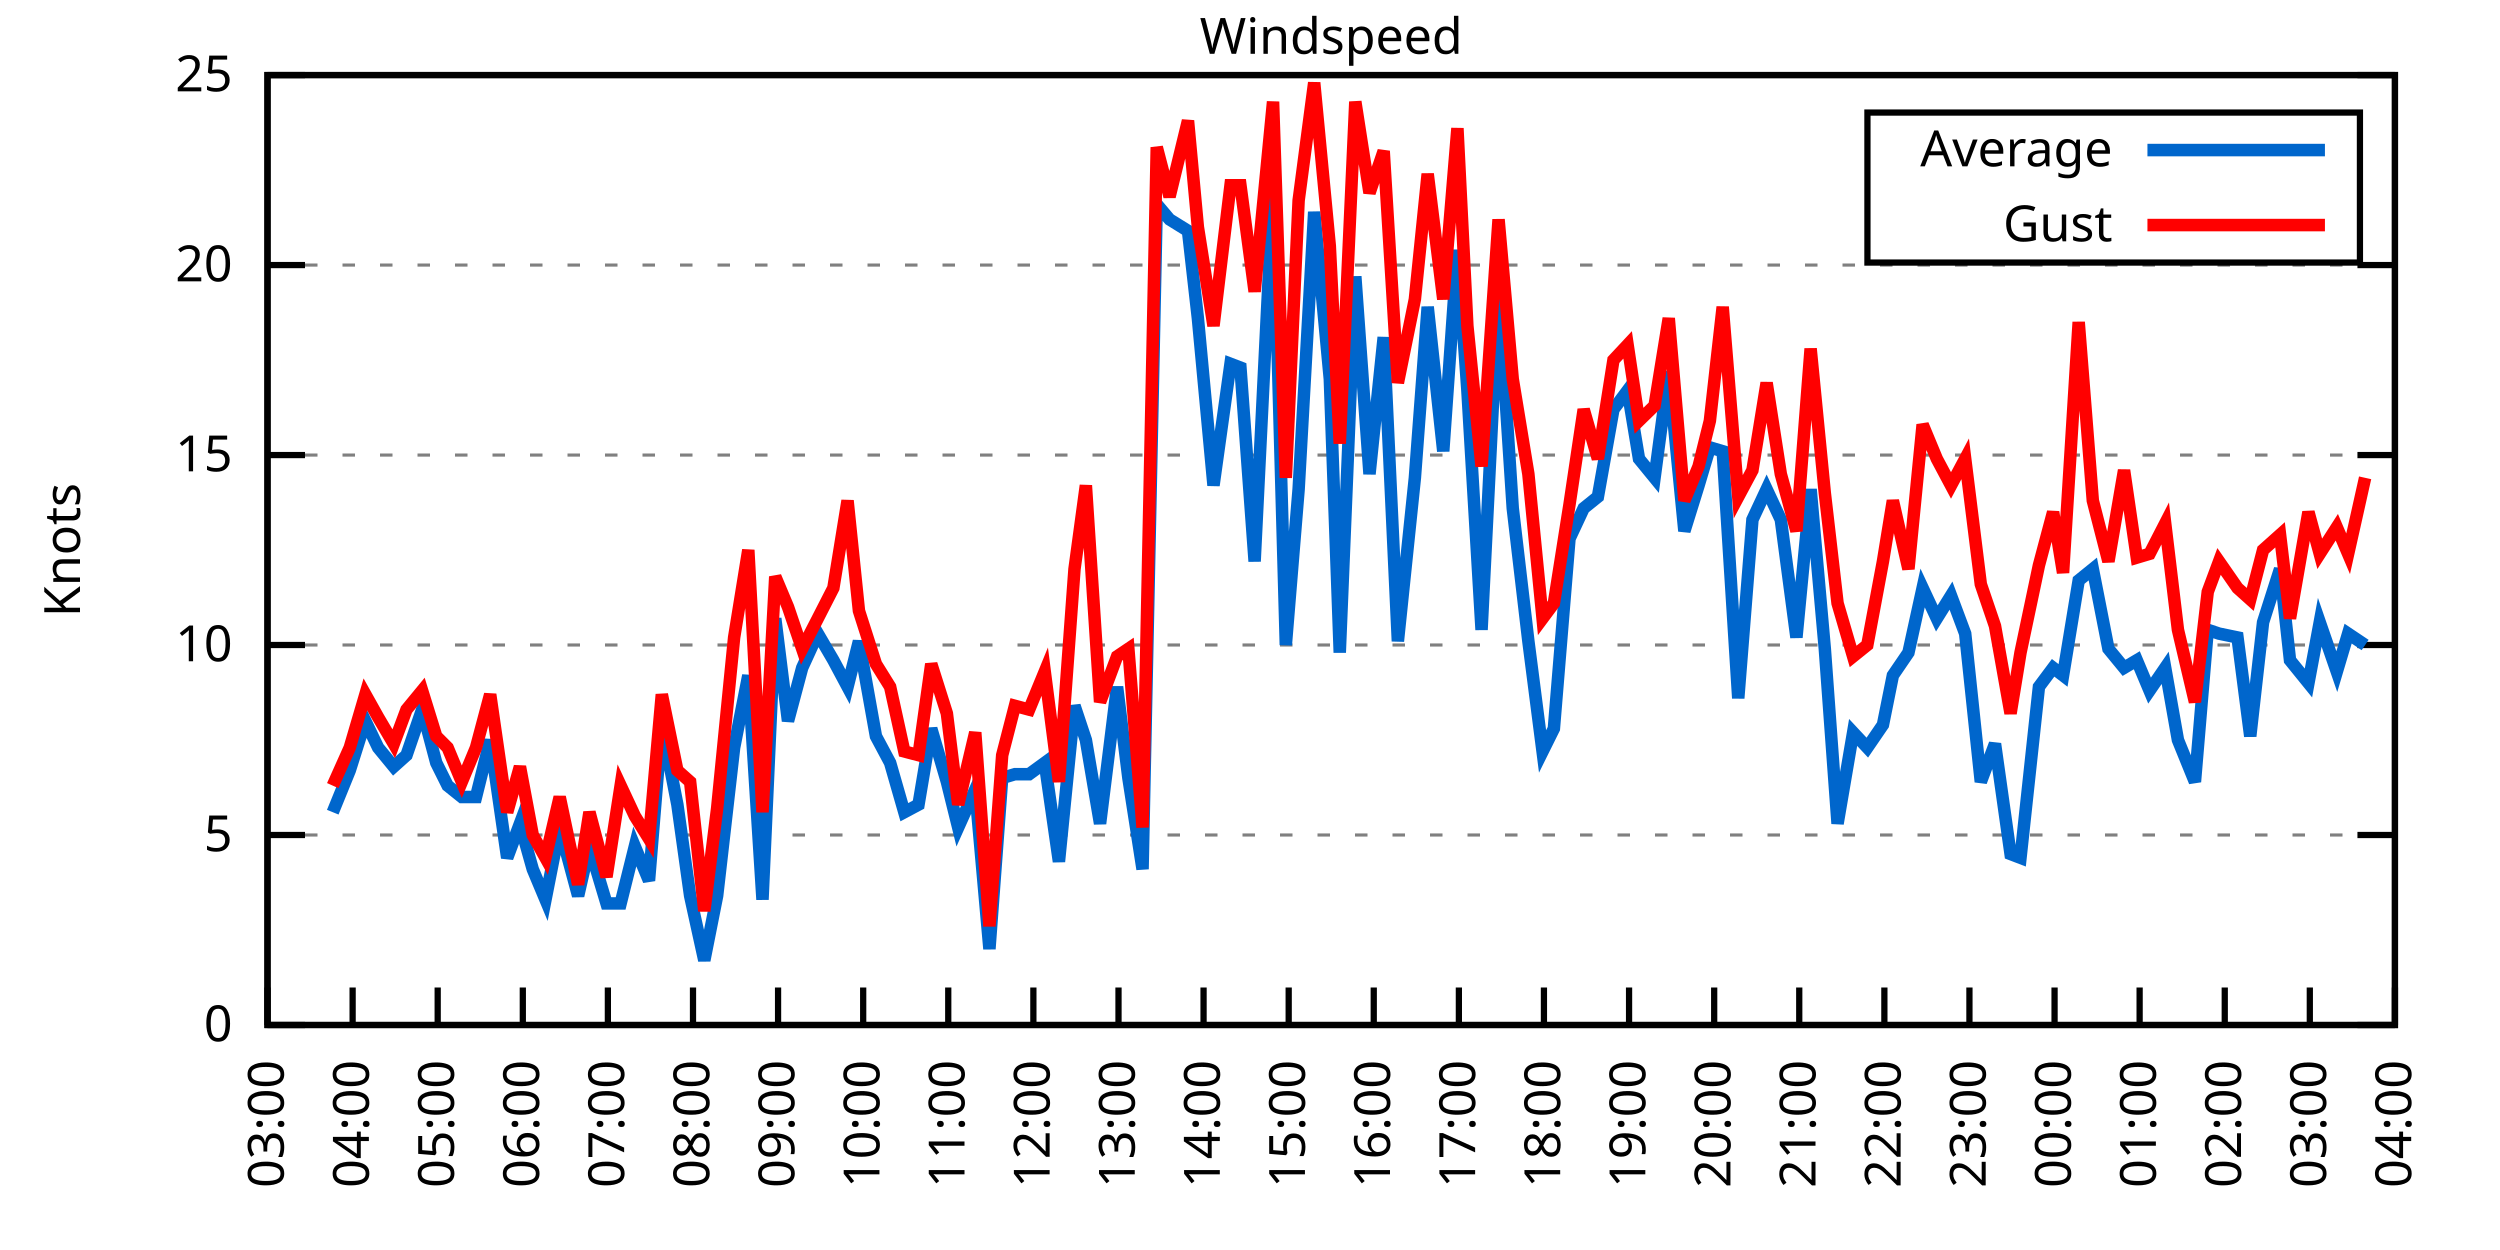
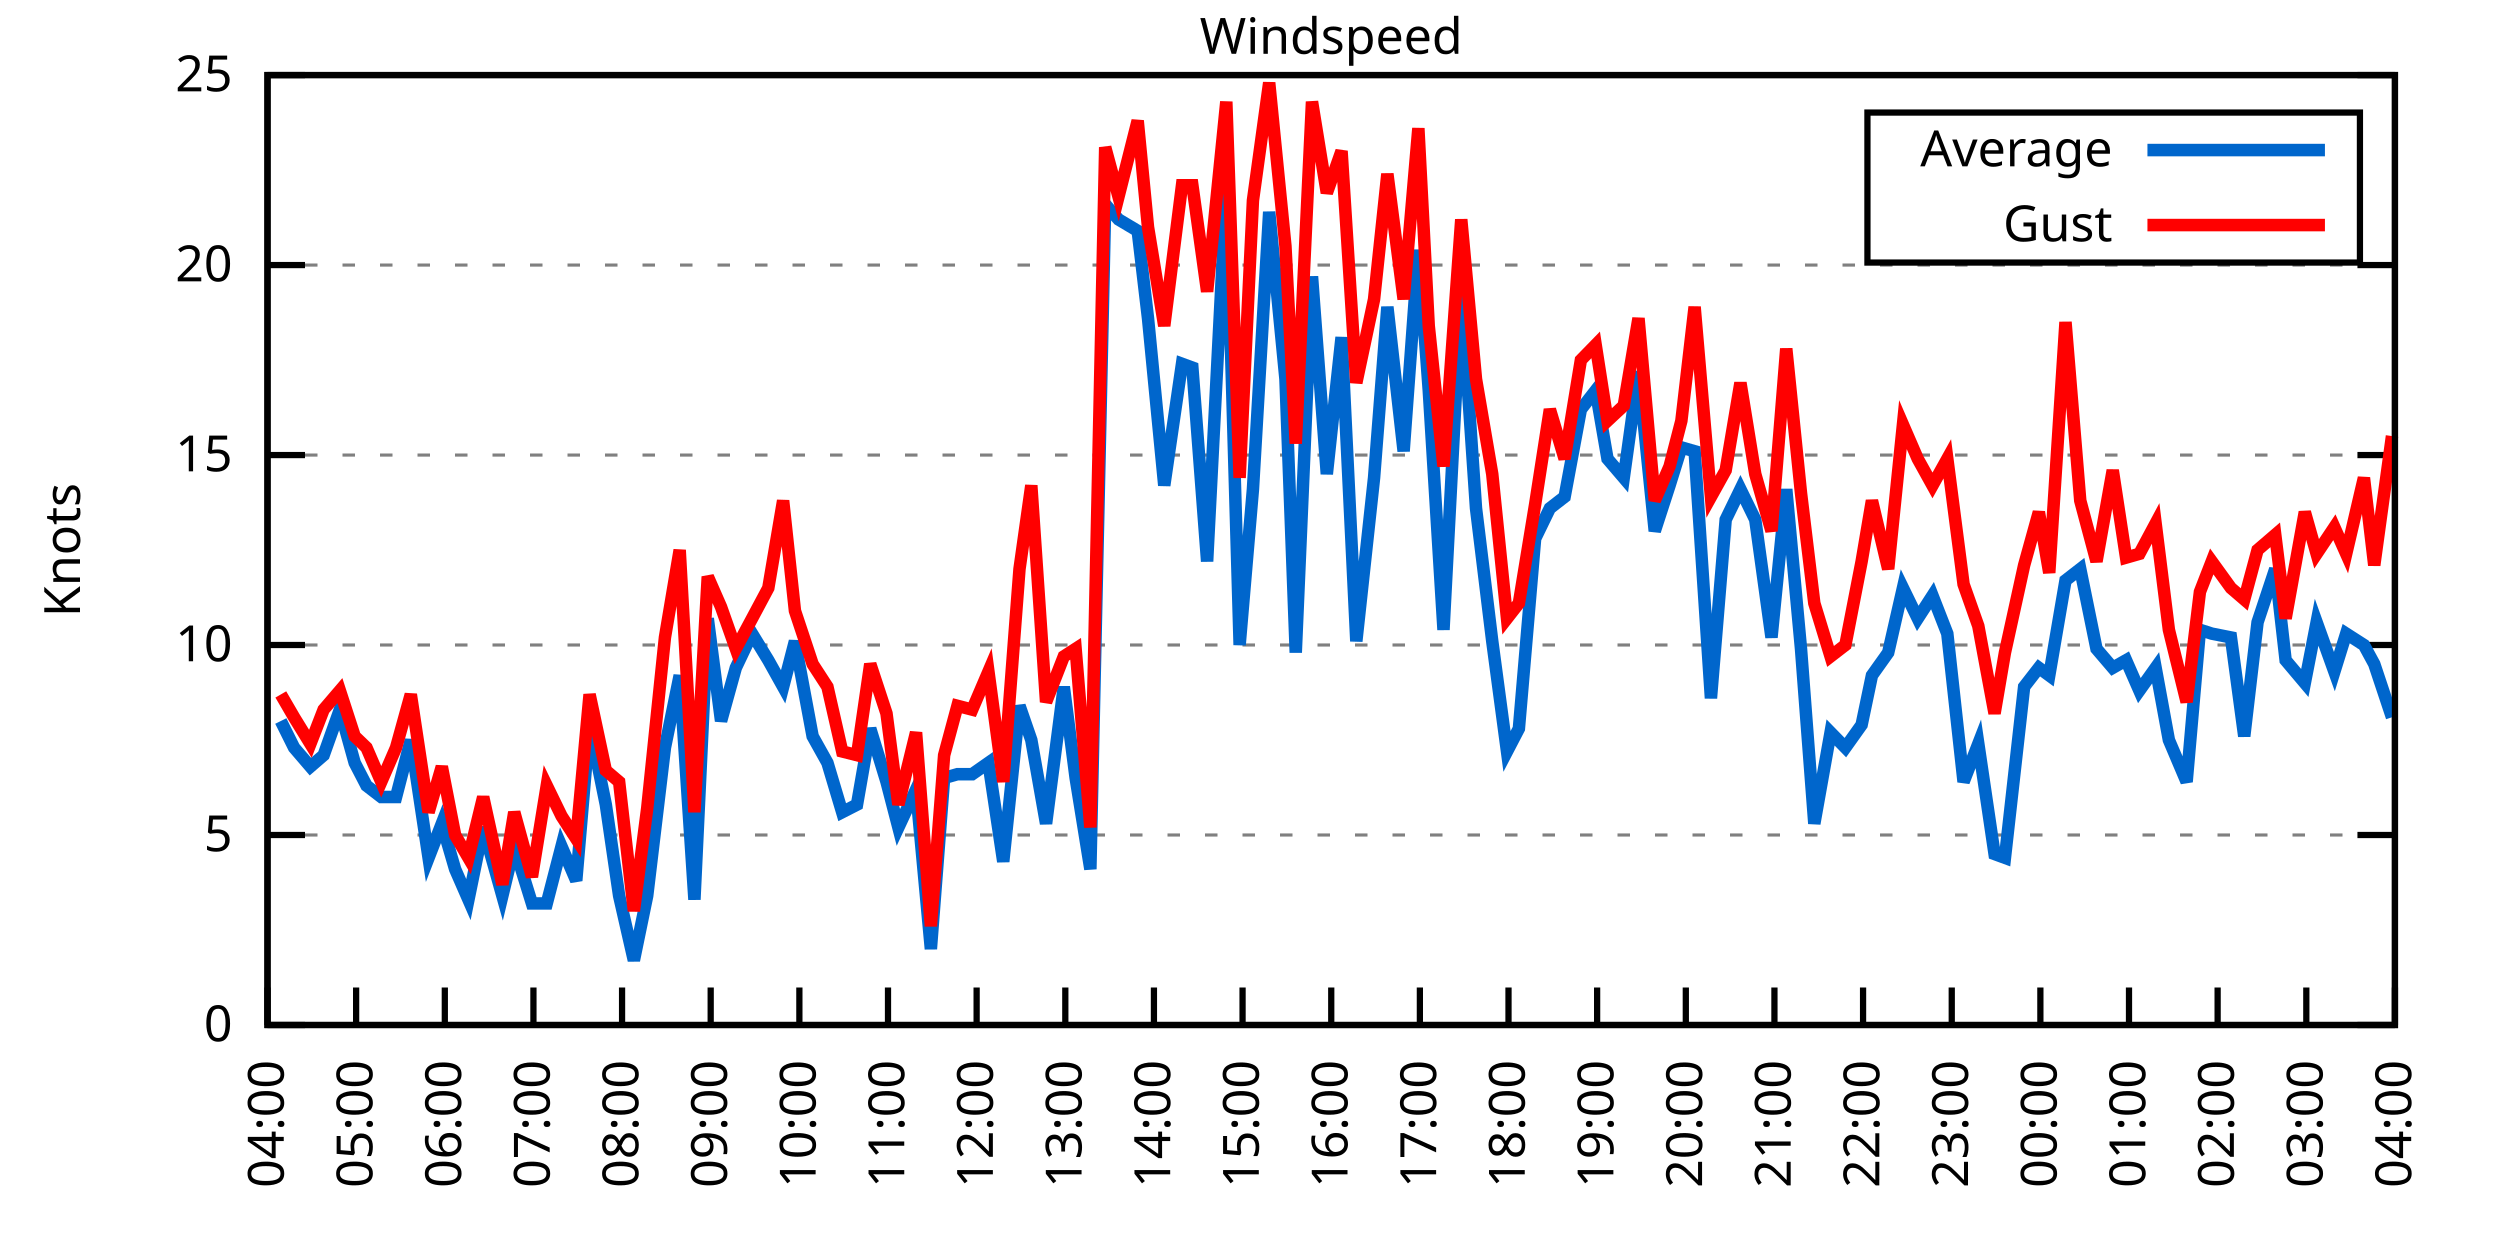
<svg xmlns="http://www.w3.org/2000/svg" xmlns:xlink="http://www.w3.org/1999/xlink" width="400" height="200" viewBox="0 0 400 200">
  <g id="gnuplot_canvas">
    <rect x="0" y="0" width="400" height="200" fill="none" />
    <defs>
      <circle id="gpDot" r="0.5" stroke-width="0.5" stroke="currentColor" />
      <path id="gpPt0" stroke-width="0.333" stroke="currentColor" d="M-1,0 h2 M0,-1 v2" />
      <path id="gpPt1" stroke-width="0.333" stroke="currentColor" d="M-1,-1 L1,1 M1,-1 L-1,1" />
      <path id="gpPt2" stroke-width="0.333" stroke="currentColor" d="M-1,0 L1,0 M0,-1 L0,1 M-1,-1 L1,1 M-1,1 L1,-1" />
      <rect id="gpPt3" stroke-width="0.333" stroke="currentColor" x="-1" y="-1" width="2" height="2" />
      <rect id="gpPt4" stroke-width="0.333" stroke="currentColor" fill="currentColor" x="-1" y="-1" width="2" height="2" />
      <circle id="gpPt5" stroke-width="0.333" stroke="currentColor" cx="0" cy="0" r="1" />
      <use xlink:href="#gpPt5" id="gpPt6" fill="currentColor" stroke="none" />
      <path id="gpPt7" stroke-width="0.333" stroke="currentColor" d="M0,-1.33 L-1.33,0.67 L1.33,0.67 z" />
      <use xlink:href="#gpPt7" id="gpPt8" fill="currentColor" stroke="none" />
      <use xlink:href="#gpPt7" id="gpPt9" stroke="currentColor" transform="rotate(180)" />
      <use xlink:href="#gpPt9" id="gpPt10" fill="currentColor" stroke="none" />
      <use xlink:href="#gpPt3" id="gpPt11" stroke="currentColor" transform="rotate(45)" />
      <use xlink:href="#gpPt11" id="gpPt12" fill="currentColor" stroke="none" />
      <path id="gpPt13" stroke-width="0.333" stroke="currentColor" d="M0,1.330 L1.265,0.411 L0.782,-1.067 L-0.782,-1.076 L-1.265,0.411 z" />
      <use xlink:href="#gpPt13" id="gpPt14" fill="currentColor" stroke="none" />
      <filter id="textbox" filterUnits="objectBoundingBox" x="0" y="0" height="1" width="1">
        <feFlood flood-color="white" flood-opacity="1" result="bgnd" />
        <feComposite in="SourceGraphic" in2="bgnd" operator="atop" />
      </filter>
      <filter id="greybox" filterUnits="objectBoundingBox" x="0" y="0" height="1" width="1">
        <feFlood flood-color="lightgrey" flood-opacity="1" result="grey" />
        <feComposite in="SourceGraphic" in2="grey" operator="atop" />
      </filter>
    </defs>
    <g fill="none" color="white" stroke="currentColor" stroke-width="1.00" stroke-linecap="butt" stroke-linejoin="miter">
</g>
    <g fill="none" color="black" stroke="currentColor" stroke-width="1.00" stroke-linecap="butt" stroke-linejoin="miter">
      <g stroke="none" shape-rendering="crispEdges">
        <polygon fill="rgb(255, 255, 255)" points="42.80,164.00 383.18,164.00 383.18,12.02 42.80,12.02 " />
      </g>
    </g>
    <g fill="none" color="black" stroke="currentColor" stroke-width="1.00" stroke-linecap="butt" stroke-linejoin="miter">
</g>
    <g fill="none" color="black" stroke="black" stroke-width="0.50" stroke-linecap="butt" stroke-linejoin="miter">
</g>
    <g fill="none" color="gray" stroke="currentColor" stroke-width="0.50" stroke-linecap="butt" stroke-linejoin="miter">
      <path stroke="gray" stroke-dasharray="2,4" class="gridline" d="M42.80,164.00 L383.19,164.00  " />
    </g>
    <g fill="none" color="gray" stroke="gray" stroke-width="1.00" stroke-linecap="butt" stroke-linejoin="miter">
</g>
    <g fill="none" color="black" stroke="currentColor" stroke-width="1.00" stroke-linecap="butt" stroke-linejoin="miter">
      <path stroke="black" d="M42.80,164.00 L48.80,164.00 M383.19,164.00 L377.19,164.00  " />
      <g transform="translate(37.20,166.60)" stroke="none" fill="black" font-family="Sans" font-size="8.00" text-anchor="end">
        <text>
          <tspan font-family="Sans"> 0</tspan>
        </text>
      </g>
    </g>
    <g fill="none" color="black" stroke="currentColor" stroke-width="1.00" stroke-linecap="butt" stroke-linejoin="miter">
</g>
    <g fill="none" color="black" stroke="black" stroke-width="0.50" stroke-linecap="butt" stroke-linejoin="miter">
</g>
    <g fill="none" color="gray" stroke="currentColor" stroke-width="0.50" stroke-linecap="butt" stroke-linejoin="miter">
      <path stroke="gray" stroke-dasharray="2,4" class="gridline" d="M42.80,133.60 L383.19,133.60  " />
    </g>
    <g fill="none" color="gray" stroke="gray" stroke-width="1.00" stroke-linecap="butt" stroke-linejoin="miter">
</g>
    <g fill="none" color="black" stroke="currentColor" stroke-width="1.00" stroke-linecap="butt" stroke-linejoin="miter">
      <path stroke="black" d="M42.80,133.60 L48.80,133.60 M383.19,133.60 L377.19,133.60  " />
      <g transform="translate(37.20,136.20)" stroke="none" fill="black" font-family="Sans" font-size="8.00" text-anchor="end">
        <text>
          <tspan font-family="Sans"> 5</tspan>
        </text>
      </g>
    </g>
    <g fill="none" color="black" stroke="currentColor" stroke-width="1.00" stroke-linecap="butt" stroke-linejoin="miter">
</g>
    <g fill="none" color="black" stroke="black" stroke-width="0.50" stroke-linecap="butt" stroke-linejoin="miter">
</g>
    <g fill="none" color="gray" stroke="currentColor" stroke-width="0.50" stroke-linecap="butt" stroke-linejoin="miter">
      <path stroke="gray" stroke-dasharray="2,4" class="gridline" d="M42.80,103.20 L383.19,103.20  " />
    </g>
    <g fill="none" color="gray" stroke="gray" stroke-width="1.00" stroke-linecap="butt" stroke-linejoin="miter">
</g>
    <g fill="none" color="black" stroke="currentColor" stroke-width="1.00" stroke-linecap="butt" stroke-linejoin="miter">
      <path stroke="black" d="M42.80,103.20 L48.80,103.20 M383.19,103.20 L377.19,103.20  " />
      <g transform="translate(37.20,105.80)" stroke="none" fill="black" font-family="Sans" font-size="8.00" text-anchor="end">
        <text>
          <tspan font-family="Sans"> 10</tspan>
        </text>
      </g>
    </g>
    <g fill="none" color="black" stroke="currentColor" stroke-width="1.00" stroke-linecap="butt" stroke-linejoin="miter">
</g>
    <g fill="none" color="black" stroke="black" stroke-width="0.50" stroke-linecap="butt" stroke-linejoin="miter">
</g>
    <g fill="none" color="gray" stroke="currentColor" stroke-width="0.50" stroke-linecap="butt" stroke-linejoin="miter">
      <path stroke="gray" stroke-dasharray="2,4" class="gridline" d="M42.80,72.81 L383.19,72.81  " />
    </g>
    <g fill="none" color="gray" stroke="gray" stroke-width="1.00" stroke-linecap="butt" stroke-linejoin="miter">
</g>
    <g fill="none" color="black" stroke="currentColor" stroke-width="1.00" stroke-linecap="butt" stroke-linejoin="miter">
      <path stroke="black" d="M42.80,72.81 L48.80,72.81 M383.19,72.81 L377.19,72.81  " />
      <g transform="translate(37.20,75.41)" stroke="none" fill="black" font-family="Sans" font-size="8.00" text-anchor="end">
        <text>
          <tspan font-family="Sans"> 15</tspan>
        </text>
      </g>
    </g>
    <g fill="none" color="black" stroke="currentColor" stroke-width="1.00" stroke-linecap="butt" stroke-linejoin="miter">
</g>
    <g fill="none" color="black" stroke="black" stroke-width="0.50" stroke-linecap="butt" stroke-linejoin="miter">
</g>
    <g fill="none" color="gray" stroke="currentColor" stroke-width="0.50" stroke-linecap="butt" stroke-linejoin="miter">
      <path stroke="gray" stroke-dasharray="2,4" class="gridline" d="M42.80,42.41 L383.19,42.41  " />
    </g>
    <g fill="none" color="gray" stroke="gray" stroke-width="1.00" stroke-linecap="butt" stroke-linejoin="miter">
</g>
    <g fill="none" color="black" stroke="currentColor" stroke-width="1.00" stroke-linecap="butt" stroke-linejoin="miter">
      <path stroke="black" d="M42.80,42.41 L48.80,42.41 M383.19,42.41 L377.19,42.41  " />
      <g transform="translate(37.20,45.01)" stroke="none" fill="black" font-family="Sans" font-size="8.00" text-anchor="end">
        <text>
          <tspan font-family="Sans"> 20</tspan>
        </text>
      </g>
    </g>
    <g fill="none" color="black" stroke="currentColor" stroke-width="1.00" stroke-linecap="butt" stroke-linejoin="miter">
</g>
    <g fill="none" color="black" stroke="black" stroke-width="0.50" stroke-linecap="butt" stroke-linejoin="miter">
</g>
    <g fill="none" color="gray" stroke="currentColor" stroke-width="0.50" stroke-linecap="butt" stroke-linejoin="miter">
      <path stroke="gray" stroke-dasharray="2,4" class="gridline" d="M42.80,12.01 L383.19,12.01  " />
    </g>
    <g fill="none" color="gray" stroke="gray" stroke-width="1.00" stroke-linecap="butt" stroke-linejoin="miter">
</g>
    <g fill="none" color="black" stroke="currentColor" stroke-width="1.00" stroke-linecap="butt" stroke-linejoin="miter">
      <path stroke="black" d="M42.80,12.01 L48.80,12.01 M383.19,12.01 L377.19,12.01  " />
      <g transform="translate(37.20,14.61)" stroke="none" fill="black" font-family="Sans" font-size="8.00" text-anchor="end">
        <text>
          <tspan font-family="Sans"> 25</tspan>
        </text>
      </g>
    </g>
    <g fill="none" color="black" stroke="currentColor" stroke-width="1.00" stroke-linecap="butt" stroke-linejoin="miter">
      <path stroke="black" d="M42.80,164.00 L42.80,158.00  " />
      <g transform="translate(45.40,169.60) rotate(270.00)" stroke="none" fill="black" font-family="Sans" font-size="8.00" text-anchor="end">
        <text>
-           <tspan font-family="Sans">03:00</tspan>
-         </text>
-       </g>
-     </g>
-     <g fill="none" color="black" stroke="currentColor" stroke-width="1.00" stroke-linecap="butt" stroke-linejoin="miter">
-       <path stroke="black" d="M56.42,164.00 L56.42,158.00  " />
-       <g transform="translate(59.02,169.60) rotate(270.00)" stroke="none" fill="black" font-family="Sans" font-size="8.00" text-anchor="end">
-         <text>
          <tspan font-family="Sans">04:00</tspan>
        </text>
      </g>
    </g>
    <g fill="none" color="black" stroke="currentColor" stroke-width="1.00" stroke-linecap="butt" stroke-linejoin="miter">
-       <path stroke="black" d="M70.03,164.00 L70.03,158.00  " />
-       <g transform="translate(72.63,169.60) rotate(270.00)" stroke="none" fill="black" font-family="Sans" font-size="8.00" text-anchor="end">
+       <path stroke="black" d="M56.98,164.00 L56.98,158.00  " />
+       <g transform="translate(59.58,169.60) rotate(270.00)" stroke="none" fill="black" font-family="Sans" font-size="8.00" text-anchor="end">
        <text>
          <tspan font-family="Sans">05:00</tspan>
        </text>
      </g>
    </g>
    <g fill="none" color="black" stroke="currentColor" stroke-width="1.00" stroke-linecap="butt" stroke-linejoin="miter">
-       <path stroke="black" d="M83.65,164.00 L83.65,158.00  " />
-       <g transform="translate(86.25,169.60) rotate(270.00)" stroke="none" fill="black" font-family="Sans" font-size="8.00" text-anchor="end">
+       <path stroke="black" d="M71.17,164.00 L71.17,158.00  " />
+       <g transform="translate(73.77,169.60) rotate(270.00)" stroke="none" fill="black" font-family="Sans" font-size="8.00" text-anchor="end">
        <text>
          <tspan font-family="Sans">06:00</tspan>
        </text>
      </g>
    </g>
    <g fill="none" color="black" stroke="currentColor" stroke-width="1.00" stroke-linecap="butt" stroke-linejoin="miter">
-       <path stroke="black" d="M97.26,164.00 L97.26,158.00  " />
-       <g transform="translate(99.86,169.60) rotate(270.00)" stroke="none" fill="black" font-family="Sans" font-size="8.00" text-anchor="end">
+       <path stroke="black" d="M85.35,164.00 L85.35,158.00  " />
+       <g transform="translate(87.95,169.60) rotate(270.00)" stroke="none" fill="black" font-family="Sans" font-size="8.00" text-anchor="end">
        <text>
          <tspan font-family="Sans">07:00</tspan>
        </text>
      </g>
    </g>
    <g fill="none" color="black" stroke="currentColor" stroke-width="1.00" stroke-linecap="butt" stroke-linejoin="miter">
-       <path stroke="black" d="M110.88,164.00 L110.88,158.00  " />
-       <g transform="translate(113.48,169.60) rotate(270.00)" stroke="none" fill="black" font-family="Sans" font-size="8.00" text-anchor="end">
+       <path stroke="black" d="M99.53,164.00 L99.53,158.00  " />
+       <g transform="translate(102.13,169.60) rotate(270.00)" stroke="none" fill="black" font-family="Sans" font-size="8.00" text-anchor="end">
        <text>
          <tspan font-family="Sans">08:00</tspan>
        </text>
      </g>
    </g>
    <g fill="none" color="black" stroke="currentColor" stroke-width="1.00" stroke-linecap="butt" stroke-linejoin="miter">
-       <path stroke="black" d="M124.49,164.00 L124.49,158.00  " />
-       <g transform="translate(127.09,169.60) rotate(270.00)" stroke="none" fill="black" font-family="Sans" font-size="8.00" text-anchor="end">
+       <path stroke="black" d="M113.71,164.00 L113.71,158.00  " />
+       <g transform="translate(116.31,169.60) rotate(270.00)" stroke="none" fill="black" font-family="Sans" font-size="8.00" text-anchor="end">
        <text>
          <tspan font-family="Sans">09:00</tspan>
        </text>
      </g>
    </g>
    <g fill="none" color="black" stroke="currentColor" stroke-width="1.00" stroke-linecap="butt" stroke-linejoin="miter">
-       <path stroke="black" d="M138.11,164.00 L138.11,158.00  " />
-       <g transform="translate(140.71,169.60) rotate(270.00)" stroke="none" fill="black" font-family="Sans" font-size="8.00" text-anchor="end">
+       <path stroke="black" d="M127.90,164.00 L127.90,158.00  " />
+       <g transform="translate(130.50,169.60) rotate(270.00)" stroke="none" fill="black" font-family="Sans" font-size="8.00" text-anchor="end">
        <text>
          <tspan font-family="Sans">10:00</tspan>
        </text>
      </g>
    </g>
    <g fill="none" color="black" stroke="currentColor" stroke-width="1.00" stroke-linecap="butt" stroke-linejoin="miter">
-       <path stroke="black" d="M151.72,164.00 L151.72,158.00  " />
-       <g transform="translate(154.32,169.60) rotate(270.00)" stroke="none" fill="black" font-family="Sans" font-size="8.00" text-anchor="end">
+       <path stroke="black" d="M142.08,164.00 L142.08,158.00  " />
+       <g transform="translate(144.68,169.60) rotate(270.00)" stroke="none" fill="black" font-family="Sans" font-size="8.00" text-anchor="end">
        <text>
          <tspan font-family="Sans">11:00</tspan>
        </text>
      </g>
    </g>
    <g fill="none" color="black" stroke="currentColor" stroke-width="1.00" stroke-linecap="butt" stroke-linejoin="miter">
-       <path stroke="black" d="M165.34,164.00 L165.34,158.00  " />
-       <g transform="translate(167.94,169.60) rotate(270.00)" stroke="none" fill="black" font-family="Sans" font-size="8.00" text-anchor="end">
+       <path stroke="black" d="M156.26,164.00 L156.26,158.00  " />
+       <g transform="translate(158.86,169.60) rotate(270.00)" stroke="none" fill="black" font-family="Sans" font-size="8.00" text-anchor="end">
        <text>
          <tspan font-family="Sans">12:00</tspan>
        </text>
      </g>
    </g>
    <g fill="none" color="black" stroke="currentColor" stroke-width="1.00" stroke-linecap="butt" stroke-linejoin="miter">
-       <path stroke="black" d="M178.96,164.00 L178.96,158.00  " />
-       <g transform="translate(181.56,169.60) rotate(270.00)" stroke="none" fill="black" font-family="Sans" font-size="8.00" text-anchor="end">
+       <path stroke="black" d="M170.45,164.00 L170.45,158.00  " />
+       <g transform="translate(173.05,169.60) rotate(270.00)" stroke="none" fill="black" font-family="Sans" font-size="8.00" text-anchor="end">
        <text>
          <tspan font-family="Sans">13:00</tspan>
        </text>
      </g>
    </g>
    <g fill="none" color="black" stroke="currentColor" stroke-width="1.00" stroke-linecap="butt" stroke-linejoin="miter">
-       <path stroke="black" d="M192.57,164.00 L192.57,158.00  " />
-       <g transform="translate(195.17,169.60) rotate(270.00)" stroke="none" fill="black" font-family="Sans" font-size="8.00" text-anchor="end">
+       <path stroke="black" d="M184.63,164.00 L184.63,158.00  " />
+       <g transform="translate(187.23,169.60) rotate(270.00)" stroke="none" fill="black" font-family="Sans" font-size="8.00" text-anchor="end">
        <text>
          <tspan font-family="Sans">14:00</tspan>
        </text>
      </g>
    </g>
    <g fill="none" color="black" stroke="currentColor" stroke-width="1.00" stroke-linecap="butt" stroke-linejoin="miter">
-       <path stroke="black" d="M206.19,164.00 L206.19,158.00  " />
-       <g transform="translate(208.79,169.60) rotate(270.00)" stroke="none" fill="black" font-family="Sans" font-size="8.00" text-anchor="end">
+       <path stroke="black" d="M198.81,164.00 L198.81,158.00  " />
+       <g transform="translate(201.41,169.60) rotate(270.00)" stroke="none" fill="black" font-family="Sans" font-size="8.00" text-anchor="end">
        <text>
          <tspan font-family="Sans">15:00</tspan>
        </text>
      </g>
    </g>
    <g fill="none" color="black" stroke="currentColor" stroke-width="1.00" stroke-linecap="butt" stroke-linejoin="miter">
-       <path stroke="black" d="M219.80,164.00 L219.80,158.00  " />
-       <g transform="translate(222.40,169.60) rotate(270.00)" stroke="none" fill="black" font-family="Sans" font-size="8.00" text-anchor="end">
+       <path stroke="black" d="M213.00,164.00 L213.00,158.00  " />
+       <g transform="translate(215.60,169.60) rotate(270.00)" stroke="none" fill="black" font-family="Sans" font-size="8.00" text-anchor="end">
        <text>
          <tspan font-family="Sans">16:00</tspan>
        </text>
      </g>
    </g>
    <g fill="none" color="black" stroke="currentColor" stroke-width="1.00" stroke-linecap="butt" stroke-linejoin="miter">
-       <path stroke="black" d="M233.42,164.00 L233.42,158.00  " />
-       <g transform="translate(236.02,169.60) rotate(270.00)" stroke="none" fill="black" font-family="Sans" font-size="8.00" text-anchor="end">
+       <path stroke="black" d="M227.18,164.00 L227.18,158.00  " />
+       <g transform="translate(229.78,169.60) rotate(270.00)" stroke="none" fill="black" font-family="Sans" font-size="8.00" text-anchor="end">
        <text>
          <tspan font-family="Sans">17:00</tspan>
        </text>
      </g>
    </g>
    <g fill="none" color="black" stroke="currentColor" stroke-width="1.00" stroke-linecap="butt" stroke-linejoin="miter">
-       <path stroke="black" d="M247.03,164.00 L247.03,158.00  " />
-       <g transform="translate(249.63,169.60) rotate(270.00)" stroke="none" fill="black" font-family="Sans" font-size="8.00" text-anchor="end">
+       <path stroke="black" d="M241.36,164.00 L241.36,158.00  " />
+       <g transform="translate(243.96,169.60) rotate(270.00)" stroke="none" fill="black" font-family="Sans" font-size="8.00" text-anchor="end">
        <text>
          <tspan font-family="Sans">18:00</tspan>
        </text>
      </g>
    </g>
    <g fill="none" color="black" stroke="currentColor" stroke-width="1.00" stroke-linecap="butt" stroke-linejoin="miter">
-       <path stroke="black" d="M260.65,164.00 L260.65,158.00  " />
-       <g transform="translate(263.25,169.60) rotate(270.00)" stroke="none" fill="black" font-family="Sans" font-size="8.00" text-anchor="end">
+       <path stroke="black" d="M255.54,164.00 L255.54,158.00  " />
+       <g transform="translate(258.14,169.60) rotate(270.00)" stroke="none" fill="black" font-family="Sans" font-size="8.00" text-anchor="end">
        <text>
          <tspan font-family="Sans">19:00</tspan>
        </text>
      </g>
    </g>
    <g fill="none" color="black" stroke="currentColor" stroke-width="1.00" stroke-linecap="butt" stroke-linejoin="miter">
-       <path stroke="black" d="M274.27,164.00 L274.27,158.00  " />
-       <g transform="translate(276.87,169.60) rotate(270.00)" stroke="none" fill="black" font-family="Sans" font-size="8.00" text-anchor="end">
+       <path stroke="black" d="M269.73,164.00 L269.73,158.00  " />
+       <g transform="translate(272.33,169.60) rotate(270.00)" stroke="none" fill="black" font-family="Sans" font-size="8.00" text-anchor="end">
        <text>
          <tspan font-family="Sans">20:00</tspan>
        </text>
      </g>
    </g>
    <g fill="none" color="black" stroke="currentColor" stroke-width="1.00" stroke-linecap="butt" stroke-linejoin="miter">
-       <path stroke="black" d="M287.88,164.00 L287.88,158.00  " />
-       <g transform="translate(290.48,169.60) rotate(270.00)" stroke="none" fill="black" font-family="Sans" font-size="8.00" text-anchor="end">
+       <path stroke="black" d="M283.91,164.00 L283.91,158.00  " />
+       <g transform="translate(286.51,169.60) rotate(270.00)" stroke="none" fill="black" font-family="Sans" font-size="8.00" text-anchor="end">
        <text>
          <tspan font-family="Sans">21:00</tspan>
        </text>
      </g>
    </g>
    <g fill="none" color="black" stroke="currentColor" stroke-width="1.00" stroke-linecap="butt" stroke-linejoin="miter">
-       <path stroke="black" d="M301.50,164.00 L301.50,158.00  " />
-       <g transform="translate(304.10,169.60) rotate(270.00)" stroke="none" fill="black" font-family="Sans" font-size="8.00" text-anchor="end">
+       <path stroke="black" d="M298.09,164.00 L298.09,158.00  " />
+       <g transform="translate(300.69,169.60) rotate(270.00)" stroke="none" fill="black" font-family="Sans" font-size="8.00" text-anchor="end">
        <text>
          <tspan font-family="Sans">22:00</tspan>
        </text>
      </g>
    </g>
    <g fill="none" color="black" stroke="currentColor" stroke-width="1.00" stroke-linecap="butt" stroke-linejoin="miter">
-       <path stroke="black" d="M315.11,164.00 L315.11,158.00  " />
-       <g transform="translate(317.71,169.60) rotate(270.00)" stroke="none" fill="black" font-family="Sans" font-size="8.00" text-anchor="end">
+       <path stroke="black" d="M312.28,164.00 L312.28,158.00  " />
+       <g transform="translate(314.88,169.60) rotate(270.00)" stroke="none" fill="black" font-family="Sans" font-size="8.00" text-anchor="end">
        <text>
          <tspan font-family="Sans">23:00</tspan>
        </text>
      </g>
    </g>
    <g fill="none" color="black" stroke="currentColor" stroke-width="1.00" stroke-linecap="butt" stroke-linejoin="miter">
-       <path stroke="black" d="M328.73,164.00 L328.73,158.00  " />
-       <g transform="translate(331.33,169.60) rotate(270.00)" stroke="none" fill="black" font-family="Sans" font-size="8.00" text-anchor="end">
+       <path stroke="black" d="M326.46,164.00 L326.46,158.00  " />
+       <g transform="translate(329.06,169.60) rotate(270.00)" stroke="none" fill="black" font-family="Sans" font-size="8.00" text-anchor="end">
        <text>
          <tspan font-family="Sans">00:00</tspan>
        </text>
      </g>
    </g>
    <g fill="none" color="black" stroke="currentColor" stroke-width="1.00" stroke-linecap="butt" stroke-linejoin="miter">
-       <path stroke="black" d="M342.34,164.00 L342.34,158.00  " />
-       <g transform="translate(344.94,169.60) rotate(270.00)" stroke="none" fill="black" font-family="Sans" font-size="8.00" text-anchor="end">
+       <path stroke="black" d="M340.64,164.00 L340.64,158.00  " />
+       <g transform="translate(343.24,169.60) rotate(270.00)" stroke="none" fill="black" font-family="Sans" font-size="8.00" text-anchor="end">
        <text>
          <tspan font-family="Sans">01:00</tspan>
        </text>
      </g>
    </g>
    <g fill="none" color="black" stroke="currentColor" stroke-width="1.00" stroke-linecap="butt" stroke-linejoin="miter">
-       <path stroke="black" d="M355.96,164.00 L355.96,158.00  " />
-       <g transform="translate(358.56,169.60) rotate(270.00)" stroke="none" fill="black" font-family="Sans" font-size="8.00" text-anchor="end">
+       <path stroke="black" d="M354.82,164.00 L354.82,158.00  " />
+       <g transform="translate(357.42,169.60) rotate(270.00)" stroke="none" fill="black" font-family="Sans" font-size="8.00" text-anchor="end">
        <text>
          <tspan font-family="Sans">02:00</tspan>
        </text>
      </g>
    </g>
    <g fill="none" color="black" stroke="currentColor" stroke-width="1.00" stroke-linecap="butt" stroke-linejoin="miter">
-       <path stroke="black" d="M369.57,164.00 L369.57,158.00  " />
-       <g transform="translate(372.17,169.60) rotate(270.00)" stroke="none" fill="black" font-family="Sans" font-size="8.00" text-anchor="end">
+       <path stroke="black" d="M369.01,164.00 L369.01,158.00  " />
+       <g transform="translate(371.61,169.60) rotate(270.00)" stroke="none" fill="black" font-family="Sans" font-size="8.00" text-anchor="end">
        <text>
          <tspan font-family="Sans">03:00</tspan>
        </text>
      </g>
    </g>
    <g fill="none" color="black" stroke="currentColor" stroke-width="1.00" stroke-linecap="butt" stroke-linejoin="miter">
      <path stroke="black" d="M383.19,164.00 L383.19,158.00  " />
      <g transform="translate(385.79,169.60) rotate(270.00)" stroke="none" fill="black" font-family="Sans" font-size="8.00" text-anchor="end">
        <text>
          <tspan font-family="Sans">04:00</tspan>
        </text>
      </g>
    </g>
    <g fill="none" color="black" stroke="currentColor" stroke-width="1.00" stroke-linecap="butt" stroke-linejoin="miter">
</g>
    <g fill="none" color="black" stroke="currentColor" stroke-width="1.00" stroke-linecap="butt" stroke-linejoin="miter">
      <path stroke="black" d="M42.80,12.01 L42.80,164.00 L383.19,164.00 L383.19,12.01 L42.80,12.01 Z  " />
    </g>
    <g fill="none" color="black" stroke="currentColor" stroke-width="1.00" stroke-linecap="butt" stroke-linejoin="miter">
</g>
    <g fill="none" color="black" stroke="currentColor" stroke-width="1.00" stroke-linecap="butt" stroke-linejoin="miter">
      <path stroke="black" d="M298.79,42.01 L298.79,18.01 L377.59,18.01 L377.59,42.01 L298.79,42.01 Z  " />
    </g>
    <g id="Windspeed_plot_1">
      <g fill="none" color="white" stroke="black" stroke-width="2.00" stroke-linecap="butt" stroke-linejoin="miter">
</g>
      <g fill="none" color="black" stroke="currentColor" stroke-width="2.00" stroke-linecap="butt" stroke-linejoin="miter">
        <g transform="translate(337.99,26.61)" stroke="none" fill="black" font-family="Sans" font-size="8.00" text-anchor="end">
          <text>
            <tspan font-family="Sans">Average</tspan>
          </text>
        </g>
      </g>
      <g fill="none" color="black" stroke="currentColor" stroke-width="2.00" stroke-linecap="butt" stroke-linejoin="miter">
-         <path stroke="rgb(  0, 102, 204)" d="M343.59,24.01 L371.99,24.01 M53.24,129.95 L55.96,123.27 L58.46,115.36 L60.50,119.62 L63.00,122.66 L65.04,120.83   L67.54,113.54 L69.80,122.05 L71.62,125.70 L73.89,127.52 L76.16,127.52 L78.43,118.40 L81.15,137.25 L83.19,131.78   L85.24,139.07 L87.28,143.94 L89.55,132.39 L92.50,143.33 L94.31,135.43 L97.04,144.55 L99.30,144.55 L101.57,135.43   L103.84,140.90 L105.89,115.97 L108.38,128.74 L110.42,143.33 L112.69,153.66 L114.74,143.33 L117.46,119.62 L119.73,108.07   L122.00,143.94 L124.04,98.95 L126.08,115.36 L128.35,106.85 L130.85,101.38 L133.34,105.64 L135.61,109.89 L137.43,102.60   L140.15,117.80 L142.42,122.05 L144.69,129.95 L146.96,128.74 L149.00,116.58 L151.50,125.09 L153.31,132.39 L156.04,126.31   L158.31,151.84 L160.35,124.48 L162.39,123.87 L164.66,123.87 L167.16,122.05 L169.43,137.86 L171.92,112.93 L173.74,118.40   L176.01,131.78 L178.73,109.89 L180.54,124.48 L182.81,139.07 L185.08,32.68 L187.13,35.11 L190.08,36.94 L191.66,50.92   L194.16,77.67 L196.88,58.21 L198.47,58.82 L200.74,89.83 L203.69,30.25 L205.73,103.20 L207.78,78.28 L210.27,33.90   L212.77,60.65 L214.36,104.42 L216.85,44.23 L219.12,75.85 L221.39,53.96 L223.66,102.60 L226.38,76.45 L228.43,49.10   L230.92,72.20 L233.19,39.98 L234.78,62.47 L237.05,100.77 L239.77,46.66 L242.04,81.32 L244.54,102.60 L246.81,120.23   L248.62,116.58 L251.12,86.18 L253.39,81.32 L255.66,79.49 L258.15,65.51 L260.42,62.47 L262.24,73.41 L264.73,76.45   L267.00,59.43 L269.50,84.97 L271.77,77.67 L273.58,71.59 L275.63,72.20 L278.12,111.72 L280.39,83.14 L282.66,78.28   L284.93,83.14 L287.43,101.99 L289.70,78.28 L291.97,103.81 L294.01,131.78 L296.50,117.19 L298.77,119.62 L301.27,115.97   L302.86,108.07 L305.35,104.42 L307.62,94.08 L309.89,98.95 L312.16,95.30 L314.43,101.38 L316.93,125.09 L319.20,119.01   L321.69,136.64 L323.28,137.25 L326.23,109.89 L328.50,106.85 L330.09,108.07 L332.59,92.87 L334.85,91.04 L337.35,103.81   L339.85,106.85 L341.89,105.64 L343.93,110.50 L346.43,106.85 L348.47,118.40 L351.19,125.09 L353.24,100.77 L355.05,101.38   L358.00,101.99 L360.04,117.80 L362.09,99.56 L364.81,91.04 L366.40,105.64 L369.35,109.28 L371.16,99.56 L373.89,107.46   L375.70,101.38 L378.42,103.20  " />
+         <path stroke="rgb(  0, 102, 204)" d="M343.59,24.01 L371.99,24.01 M44.93,115.36 L47.05,119.62 L49.66,122.66 L51.78,120.83 L54.38,113.54 L56.75,122.05   L58.64,125.70 L61.00,127.52 L63.37,127.52 L65.73,118.40 L68.57,137.25 L70.69,131.78 L72.82,139.07 L74.95,143.94   L77.31,132.39 L80.38,143.33 L82.28,135.43 L85.11,144.55 L87.48,144.55 L89.84,135.43 L92.20,140.90 L94.33,115.97   L96.93,128.74 L99.06,143.33 L101.42,153.66 L103.55,143.33 L106.39,119.62 L108.75,108.07 L111.11,143.94 L113.24,98.95   L115.37,115.36 L117.73,106.85 L120.33,101.38 L122.93,105.64 L125.30,109.89 L127.19,102.60 L130.02,117.80 L132.39,122.05   L134.75,129.95 L137.12,128.74 L139.24,116.58 L141.84,125.09 L143.74,132.39 L146.57,126.31 L148.94,151.84 L151.06,124.48   L153.19,123.87 L155.55,123.87 L158.15,122.05 L160.52,137.86 L163.12,112.93 L165.01,118.40 L167.37,131.78 L170.21,109.89   L172.10,124.48 L174.46,139.07 L176.83,32.68 L178.96,35.11 L182.03,36.94 L183.68,50.92 L186.28,77.67 L189.12,58.21   L190.78,58.82 L193.14,89.83 L196.21,30.25 L198.34,103.20 L200.47,78.28 L203.07,33.90 L205.67,60.65 L207.32,104.42   L209.92,44.23 L212.29,75.85 L214.65,53.96 L217.01,102.60 L219.85,76.45 L221.98,49.10 L224.58,72.20 L226.94,39.98   L228.60,62.47 L230.96,100.77 L233.80,46.66 L236.16,81.32 L238.76,102.60 L241.12,120.23 L243.02,116.58 L245.62,86.18   L247.98,81.32 L250.34,79.49 L252.94,65.51 L255.31,62.47 L257.20,73.41 L259.80,76.45 L262.16,59.43 L264.76,84.97   L267.13,77.67 L269.02,71.59 L271.14,72.20 L273.75,111.72 L276.11,83.14 L278.47,78.28 L280.84,83.14 L283.44,101.99   L285.80,78.28 L288.16,103.81 L290.29,131.78 L292.89,117.19 L295.26,119.62 L297.86,115.97 L299.51,108.07 L302.11,104.42   L304.47,94.08 L306.84,98.95 L309.20,95.30 L311.57,101.38 L314.17,125.09 L316.53,119.01 L319.13,136.64 L320.79,137.25   L323.86,109.89 L326.22,106.85 L327.88,108.07 L330.48,92.87 L332.84,91.04 L335.44,103.81 L338.04,106.85 L340.17,105.64   L342.30,110.50 L344.90,106.85 L347.02,118.40 L349.86,125.09 L351.99,100.77 L353.88,101.38 L356.95,101.99 L359.08,117.80   L361.21,99.56 L364.04,91.04 L365.70,105.64 L368.77,109.28 L370.66,99.56 L373.50,107.46 L375.39,101.38 L378.23,103.20   L379.88,106.24 L382.72,114.76  " />
      </g>
    </g>
    <g id="Windspeed_plot_2">
      <g fill="none" color="black" stroke="currentColor" stroke-width="2.00" stroke-linecap="butt" stroke-linejoin="miter">
        <g transform="translate(337.99,38.61)" stroke="none" fill="black" font-family="Sans" font-size="8.00" text-anchor="end">
          <text>
            <tspan font-family="Sans">Gust</tspan>
          </text>
        </g>
      </g>
      <g fill="none" color="black" stroke="currentColor" stroke-width="2.00" stroke-linecap="butt" stroke-linejoin="miter">
-         <path stroke="rgb(255,   0,   0)" d="M343.59,36.01 L371.99,36.01 M53.24,125.70 L55.96,119.62 L58.46,111.11 L60.50,114.76 L63.00,119.01 L65.04,113.54   L67.54,110.50 L69.80,117.80 L71.62,119.62 L73.89,125.09 L76.16,119.62 L78.43,111.11 L81.15,129.95 L83.19,122.66   L85.24,133.60 L87.28,137.25 L89.55,127.52 L92.50,141.51 L94.31,129.95 L97.04,140.29 L99.30,125.70 L101.57,130.56   L103.84,134.21 L105.89,111.11 L108.38,123.27 L110.42,125.09 L112.69,145.76 L114.74,129.35 L117.46,101.99 L119.73,88.00   L122.00,129.95 L124.04,92.26 L126.08,97.12 L128.35,103.81 L130.85,98.95 L133.34,94.08 L135.61,80.10 L137.43,97.73   L140.15,106.24 L142.42,109.89 L144.69,120.23 L146.96,120.83 L149.00,106.24 L151.50,114.15 L153.31,128.74 L156.04,117.19   L158.31,148.19 L160.35,120.83 L162.39,112.93 L164.66,113.54 L167.16,107.46 L169.43,125.09 L171.92,91.04 L173.74,77.67   L176.01,112.32 L178.73,105.03 L180.54,103.81 L182.81,132.39 L185.08,23.56 L187.13,31.46 L190.08,19.31 L191.66,36.33   L194.16,52.14 L196.88,29.64 L198.47,29.64 L200.74,46.66 L203.69,16.27 L205.73,76.45 L207.78,32.07 L210.27,13.23   L212.77,39.37 L214.36,70.98 L216.85,16.27 L219.12,30.86 L221.39,24.17 L223.66,61.25 L226.38,47.88 L228.43,27.82   L230.92,47.88 L233.19,20.52 L234.78,52.14 L237.05,74.63 L239.77,35.11 L242.04,60.65 L244.54,75.85 L246.81,98.95   L248.62,96.52 L251.12,80.71 L253.39,65.51 L255.66,73.41 L258.15,57.61 L260.42,55.18 L262.24,67.33 L264.73,64.90   L267.00,50.92 L269.50,80.10 L271.77,74.63 L273.58,67.33 L275.63,49.10 L278.12,79.49 L280.39,75.24 L282.66,61.25   L284.93,75.85 L287.43,84.97 L289.70,55.78 L291.97,78.89 L294.01,96.52 L296.50,105.03 L298.77,103.20 L301.27,89.83   L302.86,80.10 L305.35,91.04 L307.62,67.94 L309.89,73.41 L312.16,77.67 L314.43,73.41 L316.93,93.48 L319.20,100.16   L321.69,114.15 L323.28,104.42 L326.23,90.44 L328.50,81.93 L330.09,91.65 L332.59,51.53 L334.85,80.10 L337.35,89.83   L339.85,75.24 L341.89,89.22 L343.93,88.61 L346.43,83.75 L348.47,100.77 L351.19,112.32 L353.24,94.69 L355.05,89.83   L358.00,94.08 L360.04,95.91 L362.09,88.00 L364.81,85.57 L366.40,98.95 L369.35,81.93 L371.16,88.61 L373.89,84.36   L375.70,88.61 L378.42,76.45  " />
+         <path stroke="rgb(255,   0,   0)" d="M343.59,36.01 L371.99,36.01 M44.93,111.11 L47.05,114.76 L49.66,119.01 L51.78,113.54 L54.38,110.50 L56.75,117.80   L58.64,119.62 L61.00,125.09 L63.37,119.62 L65.73,111.11 L68.57,129.95 L70.69,122.66 L72.82,133.60 L74.95,137.25   L77.31,127.52 L80.38,141.51 L82.28,129.95 L85.11,140.29 L87.48,125.70 L89.84,130.56 L92.20,134.21 L94.33,111.11   L96.93,123.27 L99.06,125.09 L101.42,145.76 L103.55,129.35 L106.39,101.99 L108.75,88.00 L111.11,129.95 L113.24,92.26   L115.37,97.12 L117.73,103.81 L120.33,98.95 L122.93,94.08 L125.30,80.10 L127.19,97.73 L130.02,106.24 L132.39,109.89   L134.75,120.23 L137.12,120.83 L139.24,106.24 L141.84,114.15 L143.74,128.74 L146.57,117.19 L148.94,148.19 L151.06,120.83   L153.19,112.93 L155.55,113.54 L158.15,107.46 L160.52,125.09 L163.12,91.04 L165.01,77.67 L167.37,112.32 L170.21,105.03   L172.10,103.81 L174.46,132.39 L176.83,23.56 L178.96,31.46 L182.03,19.31 L183.68,36.33 L186.28,52.14 L189.12,29.64   L190.78,29.64 L193.14,46.66 L196.21,16.27 L198.34,76.45 L200.47,32.07 L203.07,13.23 L205.67,39.37 L207.32,70.98   L209.92,16.27 L212.29,30.86 L214.65,24.17 L217.01,61.25 L219.85,47.88 L221.98,27.82 L224.58,47.88 L226.94,20.52   L228.60,52.14 L230.96,74.63 L233.80,35.11 L236.16,60.65 L238.76,75.85 L241.12,98.95 L243.02,96.52 L245.62,80.71   L247.98,65.51 L250.34,73.41 L252.94,57.61 L255.31,55.18 L257.20,67.33 L259.80,64.90 L262.16,50.92 L264.76,80.10   L267.13,74.63 L269.02,67.33 L271.14,49.10 L273.75,79.49 L276.11,75.24 L278.47,61.25 L280.84,75.85 L283.44,84.97   L285.80,55.78 L288.16,78.89 L290.29,96.52 L292.89,105.03 L295.26,103.20 L297.86,89.83 L299.51,80.10 L302.11,91.04   L304.47,67.94 L306.84,73.41 L309.20,77.67 L311.57,73.41 L314.17,93.48 L316.53,100.16 L319.13,114.15 L320.79,104.42   L323.86,90.44 L326.22,81.93 L327.88,91.65 L330.48,51.53 L332.84,80.10 L335.44,89.83 L338.04,75.24 L340.17,89.22   L342.30,88.61 L344.90,83.75 L347.02,100.77 L349.86,112.32 L351.99,94.69 L353.88,89.83 L356.95,94.08 L359.08,95.91   L361.21,88.00 L364.04,85.57 L365.70,98.95 L368.77,81.93 L370.66,88.61 L373.50,84.36 L375.39,88.61 L378.23,76.45   L379.88,90.44 L382.72,69.77  " />
      </g>
    </g>
    <g fill="none" color="black" stroke="currentColor" stroke-width="2.00" stroke-linecap="butt" stroke-linejoin="miter">
</g>
    <g fill="none" color="black" stroke="black" stroke-width="1.00" stroke-linecap="butt" stroke-linejoin="miter">
</g>
    <g fill="none" color="black" stroke="currentColor" stroke-width="1.00" stroke-linecap="butt" stroke-linejoin="miter">
      <path stroke="black" d="M42.80,12.01 L42.80,164.00 L383.19,164.00 L383.19,12.01 L42.80,12.01 Z  " />
      <g transform="translate(12.80,88.01) rotate(270.00)" stroke="none" fill="black" font-family="Sans" font-size="8.00" text-anchor="middle">
        <text>
          <tspan font-family="Sans">Knots</tspan>
        </text>
      </g>
    </g>
    <g fill="none" color="black" stroke="currentColor" stroke-width="1.00" stroke-linecap="butt" stroke-linejoin="miter">
</g>
    <g fill="none" color="black" stroke="currentColor" stroke-width="1.00" stroke-linecap="butt" stroke-linejoin="miter">
      <g transform="translate(212.99,8.61)" stroke="none" fill="black" font-family="Sans" font-size="8.00" text-anchor="middle">
        <text>
          <tspan font-family="Sans">Windspeed</tspan>
        </text>
      </g>
    </g>
    <g fill="none" color="black" stroke="currentColor" stroke-width="1.00" stroke-linecap="butt" stroke-linejoin="miter">
</g>
  </g>
</svg>
